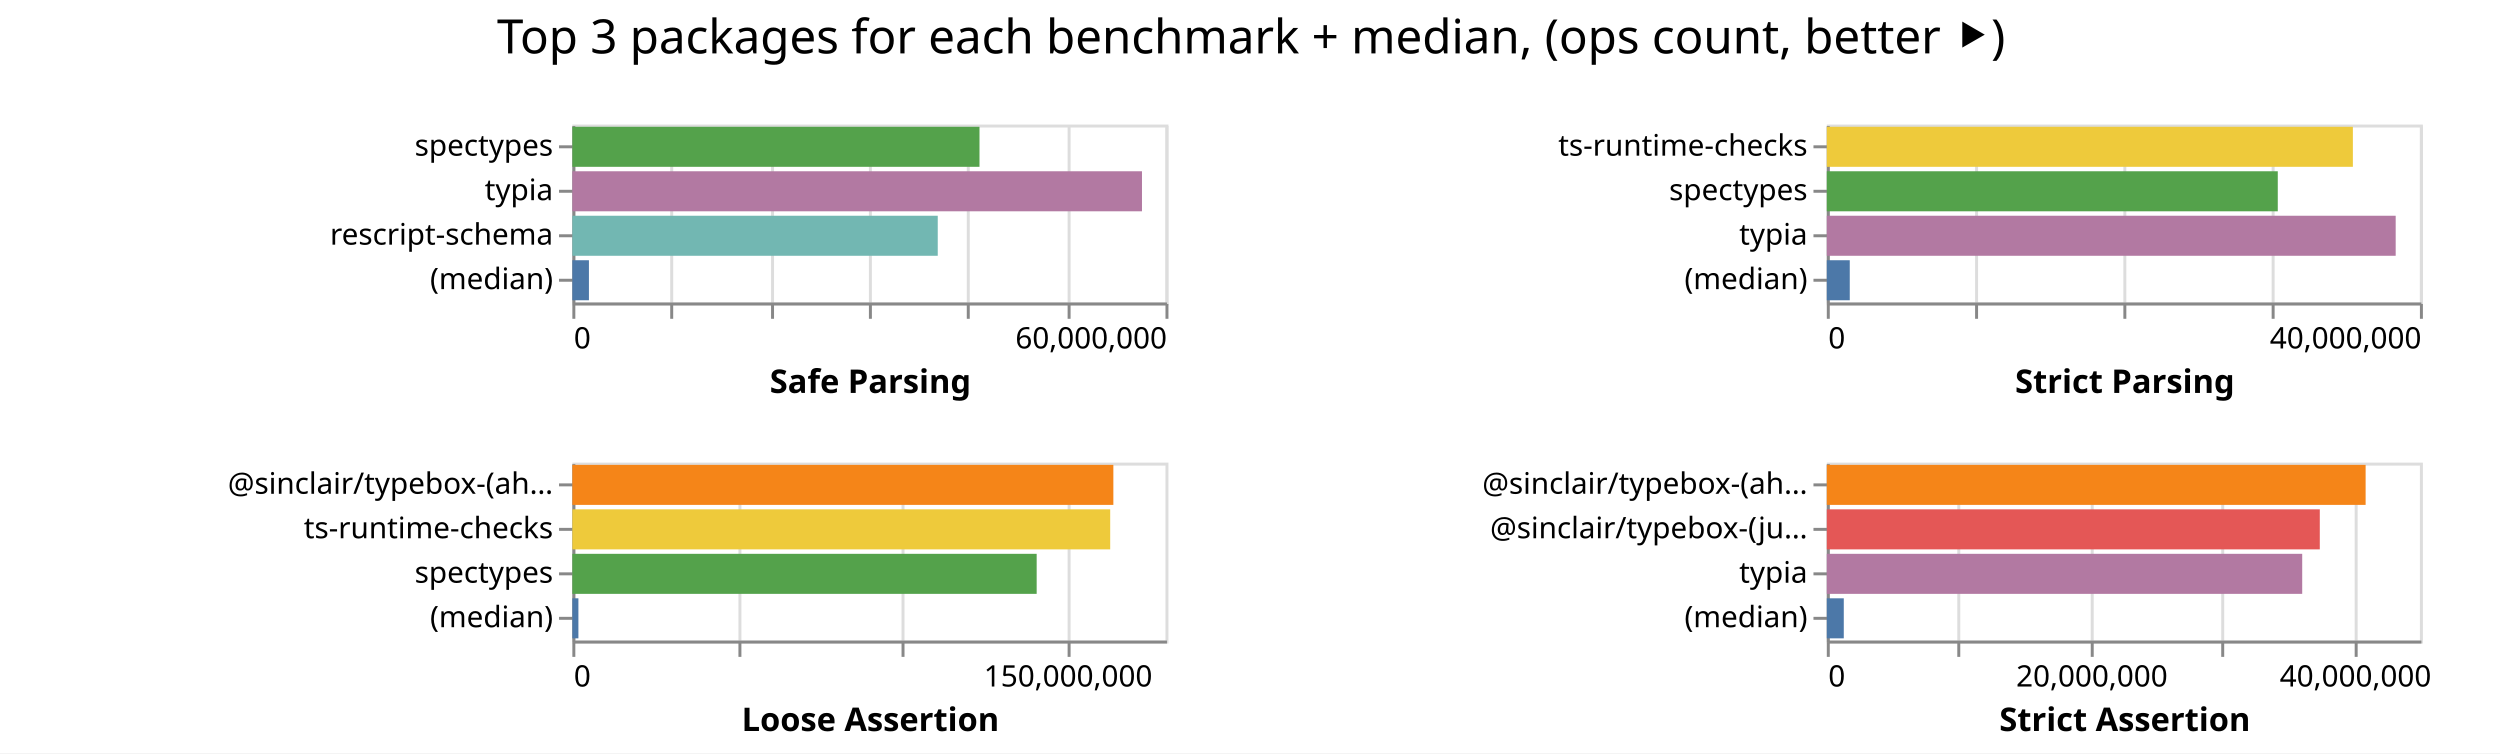
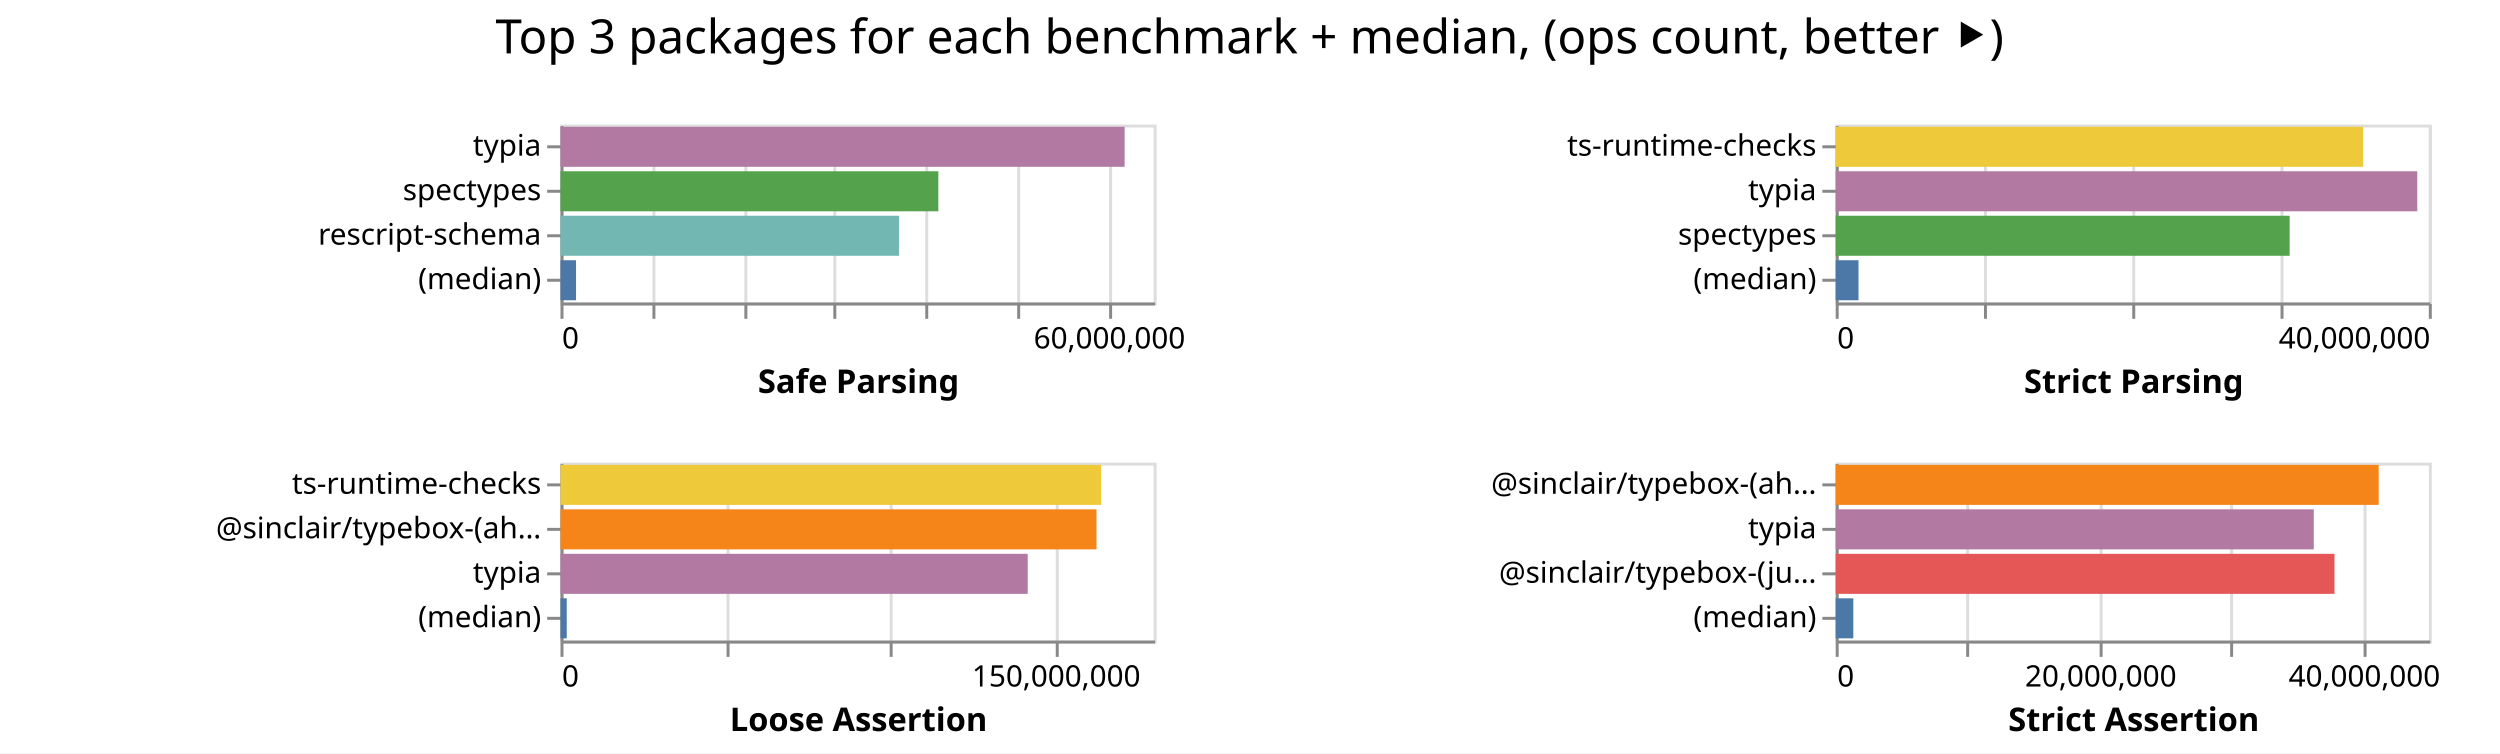
<svg xmlns="http://www.w3.org/2000/svg" class="marks" width="843" height="254">
  <path fill="#fff" d="M0 0h843v254H0z" />
  <g class="mark-group role-frame root" aria-roledescription="group mark container" fill="none" stroke-miterlimit="10">
-     <path class="background" aria-hidden="true" d="M193 42Z" />
+     <path class="background" aria-hidden="true" d="M189 42Z" />
    <g class="mark-group role-scope child__Safe_Parsing_group" aria-roledescription="group mark container">
-       <path class="background" aria-hidden="true" d="M193.5 42.5h200v60h-200Z" stroke="#ddd" />
+       <path class="background" aria-hidden="true" d="M189.5 42.5h200v60h-200Z" stroke="#ddd" />
      <g class="mark-group role-axis" aria-hidden="true">
-         <path class="background" aria-hidden="true" d="M193.5 102.5Z" pointer-events="none" />
+         <path class="background" aria-hidden="true" d="M189.5 102.5Z" pointer-events="none" />
        <g class="mark-rule role-axis-grid" pointer-events="none" stroke="#ddd">
-           <path d="M193.5 102.5v-60M226.5 102.5v-60M260.5 102.5v-60M293.5 102.5v-60M326.5 102.5v-60M360.5 102.5v-60M393.5 102.5v-60" />
+           <path d="M189.5 102.5v-60M220.5 102.5v-60M251.5 102.5v-60M281.5 102.5v-60M312.5 102.5v-60M343.5 102.5v-60M374.5 102.5v-60" />
        </g>
      </g>
-       <g pointer-events="none" class="mark-group role-axis" aria-roledescription="axis" aria-label="X-axis titled 'Safe Parsing' for a linear scale with values from 0 to 60,000,000">
-         <path class="background" aria-hidden="true" d="M193.5 102.5Z" />
+       <g pointer-events="none" class="mark-group role-axis" aria-roledescription="axis" aria-label="X-axis titled 'Safe Parsing' for a linear scale with values from 0 to 65,000,000">
+         <path class="background" aria-hidden="true" d="M189.5 102.5Z" />
        <g class="mark-rule role-axis-tick" stroke="#888">
-           <path d="M193.5 102.5v5M226.5 102.5v5M260.5 102.5v5M293.5 102.5v5M326.5 102.5v5M360.5 102.5v5M393.5 102.5v5" />
+           <path d="M189.5 102.5v5M220.5 102.5v5M251.5 102.5v5M281.5 102.5v5M312.5 102.5v5M343.5 102.5v5M374.5 102.5v5" />
        </g>
        <g class="mark-text role-axis-label" font-family="sans-serif" font-size="10" fill="#000">
-           <text transform="translate(193.5 117.5)">0</text>
-           <text text-anchor="end" transform="translate(393.5 117.5)">60,000,000</text>
+           <text transform="translate(189.5 117.5)">0</text>
+           <text text-anchor="middle" transform="translate(374.115 117.5)">60,000,000</text>
        </g>
-         <path stroke="#888" d="M193.5 102.5h200" class="mark-rule role-axis-domain" />
-         <text text-anchor="middle" transform="translate(293.5 132.5)" font-family="sans-serif" font-size="11" font-weight="bold" fill="#000" class="mark-text role-axis-title">Safe Parsing</text>
+         <path stroke="#888" d="M189.5 102.5h200" class="mark-rule role-axis-domain" />
+         <text text-anchor="middle" transform="translate(289.5 132.5)" font-family="sans-serif" font-size="11" font-weight="bold" fill="#000" class="mark-text role-axis-title">Safe Parsing</text>
      </g>
-       <g pointer-events="none" class="mark-group role-axis" aria-roledescription="axis" aria-label="Y-axis for a discrete scale with 4 values: spectypes, typia, rescript-schema, (median)">
-         <path class="background" aria-hidden="true" d="M193.5 42.5Z" />
+       <g pointer-events="none" class="mark-group role-axis" aria-roledescription="axis" aria-label="Y-axis for a discrete scale with 4 values: typia, spectypes, rescript-schema, (median)">
+         <path class="background" aria-hidden="true" d="M189.5 42.5Z" />
        <g class="mark-rule role-axis-tick" stroke="#888">
-           <path d="M193.5 49.5h-5M193.5 64.5h-5M193.5 79.5h-5M193.5 94.5h-5" />
+           <path d="M189.5 49.5h-5M189.5 64.5h-5M189.5 79.5h-5M189.5 94.5h-5" />
        </g>
        <g class="mark-text role-axis-label" text-anchor="end" font-family="sans-serif" font-size="10" fill="#000">
-           <text transform="translate(186.5 52.5)">spectypes</text>
-           <text transform="translate(186.5 67.5)">typia</text>
-           <text transform="translate(186.5 82.5)">rescript-schema</text>
-           <text transform="translate(186.5 97.5)">(median)</text>
+           <text transform="translate(182.5 52.5)">typia</text>
+           <text transform="translate(182.5 67.5)">spectypes</text>
+           <text transform="translate(182.5 82.5)">rescript-schema</text>
+           <text transform="translate(182.5 97.5)">(median)</text>
        </g>
-         <path stroke="#888" d="M193.5 42.5v60" class="mark-rule role-axis-domain" />
+         <path stroke="#888" d="M189.5 42.5v60" class="mark-rule role-axis-domain" />
      </g>
      <g class="mark-rect role-mark child__Safe_Parsing_marks" aria-roledescription="rect mark container">
-         <path aria-label="Safe Parsing: 41185659; name: spectypes" aria-roledescription="bar" d="M193 42.75h137.286v13.5H193Z" fill="#54a24b" />
-         <path aria-label="Safe Parsing: 57622675; name: typia" aria-roledescription="bar" d="M193 57.75h192.076v13.5H193Z" fill="#b279a2" />
-         <path aria-label="Safe Parsing: 36962368; name: rescript-schema" aria-roledescription="bar" d="M193 72.75h123.208v13.5H193Z" fill="#72b7b2" />
-         <path aria-label="Safe Parsing: 1676060; name: (median)" aria-roledescription="bar" d="M193 87.75h5.587v13.5H193Z" fill="#4c78a8" />
+         <path aria-label="Safe Parsing: 61821148; name: typia" aria-roledescription="bar" d="M189 42.75h190.219v13.5H189Z" fill="#b279a2" />
+         <path aria-label="Safe Parsing: 41408119; name: spectypes" aria-roledescription="bar" d="M189 57.75h127.41v13.5H189Z" fill="#54a24b" />
+         <path aria-label="Safe Parsing: 37103520; name: rescript-schema" aria-roledescription="bar" d="M189 72.75h114.165v13.5H189Z" fill="#72b7b2" />
+         <path aria-label="Safe Parsing: 1703245; name: (median)" aria-roledescription="bar" d="M189 87.75h5.24v13.5H189Z" fill="#4c78a8" />
      </g>
    </g>
    <g class="mark-group role-scope child__Strict_Parsing_group" aria-roledescription="group mark container">
-       <path class="background" aria-hidden="true" d="M616.5 42.5h200v60h-200Z" stroke="#ddd" />
+       <path class="background" aria-hidden="true" d="M619.5 42.5h200v60h-200Z" stroke="#ddd" />
      <g class="mark-group role-axis" aria-hidden="true">
-         <path class="background" aria-hidden="true" d="M616.5 102.5Z" pointer-events="none" />
+         <path class="background" aria-hidden="true" d="M619.5 102.5Z" pointer-events="none" />
        <g class="mark-rule role-axis-grid" pointer-events="none" stroke="#ddd">
-           <path d="M616.5 102.5v-60M666.5 102.5v-60M716.5 102.5v-60M766.5 102.5v-60M816.5 102.5v-60" />
+           <path d="M619.5 102.5v-60M669.5 102.5v-60M719.5 102.5v-60M769.5 102.5v-60M819.5 102.5v-60" />
        </g>
      </g>
      <g pointer-events="none" class="mark-group role-axis" aria-roledescription="axis" aria-label="X-axis titled 'Strict Parsing' for a linear scale with values from 0 to 40,000,000">
-         <path class="background" aria-hidden="true" d="M616.5 102.5Z" />
+         <path class="background" aria-hidden="true" d="M619.5 102.5Z" />
        <g class="mark-rule role-axis-tick" stroke="#888">
-           <path d="M616.5 102.5v5M666.5 102.5v5M716.5 102.5v5M766.5 102.5v5M816.5 102.5v5" />
+           <path d="M619.5 102.5v5M669.5 102.5v5M719.5 102.5v5M769.5 102.5v5M819.5 102.5v5" />
        </g>
        <g class="mark-text role-axis-label" font-family="sans-serif" font-size="10" fill="#000">
-           <text transform="translate(616.5 117.5)">0</text>
-           <text text-anchor="end" transform="translate(816.5 117.5)">40,000,000</text>
+           <text transform="translate(619.5 117.5)">0</text>
+           <text text-anchor="end" transform="translate(819.5 117.5)">40,000,000</text>
        </g>
-         <path stroke="#888" d="M616.5 102.5h200" class="mark-rule role-axis-domain" />
-         <text text-anchor="middle" transform="translate(716.5 132.5)" font-family="sans-serif" font-size="11" font-weight="bold" fill="#000" class="mark-text role-axis-title">Strict Parsing</text>
+         <path stroke="#888" d="M619.5 102.5h200" class="mark-rule role-axis-domain" />
+         <text text-anchor="middle" transform="translate(719.5 132.5)" font-family="sans-serif" font-size="11" font-weight="bold" fill="#000" class="mark-text role-axis-title">Strict Parsing</text>
      </g>
-       <g pointer-events="none" class="mark-group role-axis" aria-roledescription="axis" aria-label="Y-axis for a discrete scale with 4 values: ts-runtime-checks, spectypes, typia, (median)">
-         <path class="background" aria-hidden="true" d="M616.5 42.5Z" />
+       <g pointer-events="none" class="mark-group role-axis" aria-roledescription="axis" aria-label="Y-axis for a discrete scale with 4 values: ts-runtime-checks, typia, spectypes, (median)">
+         <path class="background" aria-hidden="true" d="M619.5 42.5Z" />
        <g class="mark-rule role-axis-tick" stroke="#888">
-           <path d="M616.5 49.5h-5M616.5 64.5h-5M616.5 79.5h-5M616.5 94.5h-5" />
+           <path d="M619.5 49.5h-5M619.5 64.5h-5M619.5 79.5h-5M619.5 94.5h-5" />
        </g>
        <g class="mark-text role-axis-label" text-anchor="end" font-family="sans-serif" font-size="10" fill="#000">
-           <text transform="translate(609.5 52.5)">ts-runtime-checks</text>
-           <text transform="translate(609.5 67.5)">spectypes</text>
-           <text transform="translate(609.5 82.5)">typia</text>
-           <text transform="translate(609.5 97.5)">(median)</text>
+           <text transform="translate(612.5 52.5)">ts-runtime-checks</text>
+           <text transform="translate(612.5 67.5)">typia</text>
+           <text transform="translate(612.5 82.5)">spectypes</text>
+           <text transform="translate(612.5 97.5)">(median)</text>
        </g>
-         <path stroke="#888" d="M616.5 42.5v60" class="mark-rule role-axis-domain" />
+         <path stroke="#888" d="M619.5 42.5v60" class="mark-rule role-axis-domain" />
      </g>
      <g class="mark-rect role-mark child__Strict_Parsing_marks" aria-roledescription="rect mark container">
-         <path aria-label="Strict Parsing: 35478112; name: ts-runtime-checks" aria-roledescription="bar" d="M616 42.75h177.39v13.5H616Z" fill="#eeca3b" />
-         <path aria-label="Strict Parsing: 30413415; name: spectypes" aria-roledescription="bar" d="M616 57.75h152.067v13.5H616Z" fill="#54a24b" />
-         <path aria-label="Strict Parsing: 38365074; name: typia" aria-roledescription="bar" d="M616 72.75h191.825v13.5H616Z" fill="#b279a2" />
-         <path aria-label="Strict Parsing: 1547782; name: (median)" aria-roledescription="bar" d="M616 87.75h7.739v13.5H616Z" fill="#4c78a8" />
+         <path aria-label="Strict Parsing: 35571282; name: ts-runtime-checks" aria-roledescription="bar" d="M619 42.75h177.856v13.5H619Z" fill="#eeca3b" />
+         <path aria-label="Strict Parsing: 39220850; name: typia" aria-roledescription="bar" d="M619 57.75h196.104v13.5H619Z" fill="#b279a2" />
+         <path aria-label="Strict Parsing: 30613609; name: spectypes" aria-roledescription="bar" d="M619 72.75h153.068v13.5H619Z" fill="#54a24b" />
+         <path aria-label="Strict Parsing: 1538285; name: (median)" aria-roledescription="bar" d="M619 87.75h7.691v13.5H619Z" fill="#4c78a8" />
      </g>
    </g>
    <g class="mark-group role-scope child__Loose_Assertion_group" aria-roledescription="group mark container">
-       <path class="background" aria-hidden="true" d="M193.5 156.5h200v60h-200Z" stroke="#ddd" />
+       <path class="background" aria-hidden="true" d="M189.5 156.5h200v60h-200Z" stroke="#ddd" />
      <g class="mark-group role-axis" aria-hidden="true">
-         <path class="background" aria-hidden="true" d="M193.5 216.5Z" pointer-events="none" />
+         <path class="background" aria-hidden="true" d="M189.5 216.5Z" pointer-events="none" />
        <g class="mark-rule role-axis-grid" pointer-events="none" stroke="#ddd">
-           <path d="M193.5 216.5v-60M249.5 216.5v-60M304.5 216.5v-60M360.5 216.5v-60" />
+           <path d="M189.5 216.5v-60M245.5 216.5v-60M300.5 216.5v-60M356.5 216.5v-60" />
        </g>
      </g>
      <g pointer-events="none" class="mark-group role-axis" aria-roledescription="axis" aria-label="X-axis titled 'Loose Assertion' for a linear scale with values from 0 to 180,000,000">
-         <path class="background" aria-hidden="true" d="M193.5 216.5Z" />
+         <path class="background" aria-hidden="true" d="M189.5 216.5Z" />
        <g class="mark-rule role-axis-tick" stroke="#888">
-           <path d="M193.5 216.5v5M249.5 216.5v5M304.5 216.5v5M360.5 216.5v5" />
+           <path d="M189.5 216.5v5M245.5 216.5v5M300.5 216.5v5M356.5 216.5v5" />
        </g>
        <g class="mark-text role-axis-label" font-family="sans-serif" font-size="10" fill="#000">
-           <text transform="translate(193.5 231.5)">0</text>
-           <text text-anchor="middle" transform="translate(360.167 231.5)">150,000,000</text>
+           <text transform="translate(189.5 231.5)">0</text>
+           <text text-anchor="middle" transform="translate(356.167 231.5)">150,000,000</text>
        </g>
-         <path stroke="#888" d="M193.5 216.5h200" class="mark-rule role-axis-domain" />
-         <text text-anchor="middle" transform="translate(293.5 246.5)" font-family="sans-serif" font-size="11" font-weight="bold" fill="#000" class="mark-text role-axis-title">Loose Assertion</text>
+         <path stroke="#888" d="M189.5 216.5h200" class="mark-rule role-axis-domain" />
+         <text text-anchor="middle" transform="translate(289.5 246.5)" font-family="sans-serif" font-size="11" font-weight="bold" fill="#000" class="mark-text role-axis-title">Loose Assertion</text>
      </g>
-       <g pointer-events="none" class="mark-group role-axis" aria-roledescription="axis" aria-label="Y-axis for a discrete scale with 4 values: @sinclair/typebox-(ahead-of-time), ts-runtime-checks, spectypes, (median)">
-         <path class="background" aria-hidden="true" d="M193.5 156.5Z" />
+       <g pointer-events="none" class="mark-group role-axis" aria-roledescription="axis" aria-label="Y-axis for a discrete scale with 4 values: ts-runtime-checks, @sinclair/typebox-(ahead-of-time), typia, (median)">
+         <path class="background" aria-hidden="true" d="M189.5 156.5Z" />
        <g class="mark-rule role-axis-tick" stroke="#888">
-           <path d="M193.5 163.5h-5M193.5 178.5h-5M193.5 193.5h-5M193.5 208.5h-5" />
+           <path d="M189.5 163.5h-5M189.5 178.5h-5M189.5 193.5h-5M189.5 208.5h-5" />
        </g>
        <g class="mark-text role-axis-label" text-anchor="end" font-family="sans-serif" font-size="10" fill="#000">
-           <text transform="translate(186.5 166.5)">@sinclair/typebox-(ah…</text>
-           <text transform="translate(186.5 181.5)">ts-runtime-checks</text>
-           <text transform="translate(186.5 196.5)">spectypes</text>
-           <text transform="translate(186.5 211.5)">(median)</text>
+           <text transform="translate(182.5 166.5)">ts-runtime-checks</text>
+           <text transform="translate(182.5 181.5)">@sinclair/typebox-(ah…</text>
+           <text transform="translate(182.5 196.5)">typia</text>
+           <text transform="translate(182.5 211.5)">(median)</text>
        </g>
-         <path stroke="#888" d="M193.5 156.5v60" class="mark-rule role-axis-domain" />
+         <path stroke="#888" d="M189.5 156.5v60" class="mark-rule role-axis-domain" />
      </g>
      <g class="mark-rect role-mark child__Loose_Assertion_marks" aria-roledescription="rect mark container">
-         <path aria-label="Loose Assertion: 164182398; name: @sinclair/typebox-(ahead-of-time)" aria-roledescription="bar" d="M193 156.75h182.425v13.5H193Z" fill="#f58518" />
-         <path aria-label="Loose Assertion: 163222758; name: ts-runtime-checks" aria-roledescription="bar" d="M193 171.75h181.359v13.5H193Z" fill="#eeca3b" />
-         <path aria-label="Loose Assertion: 140909306; name: spectypes" aria-roledescription="bar" d="M193 186.75h156.566v13.5H193Z" fill="#54a24b" />
-         <path aria-label="Loose Assertion: 1833258; name: (median)" aria-roledescription="bar" d="M193 201.75h2.037v13.5H193Z" fill="#4c78a8" />
+         <path aria-label="Loose Assertion: 164084536; name: ts-runtime-checks" aria-roledescription="bar" d="M189 156.75h182.316v13.5H189Z" fill="#eeca3b" />
+         <path aria-label="Loose Assertion: 162668468; name: @sinclair/typebox-(ahead-of-time)" aria-roledescription="bar" d="M189 171.75h180.743v13.5H189Z" fill="#f58518" />
+         <path aria-label="Loose Assertion: 141788830; name: typia" aria-roledescription="bar" d="M189 186.75h157.543v13.5H189Z" fill="#b279a2" />
+         <path aria-label="Loose Assertion: 1895330; name: (median)" aria-roledescription="bar" d="M189 201.75h2.106v13.5H189Z" fill="#4c78a8" />
      </g>
    </g>
    <g class="mark-group role-scope child__Strict_Assertion_group" aria-roledescription="group mark container">
-       <path class="background" aria-hidden="true" d="M616.5 156.5h200v60h-200Z" stroke="#ddd" />
+       <path class="background" aria-hidden="true" d="M619.5 156.5h200v60h-200Z" stroke="#ddd" />
      <g class="mark-group role-axis" aria-hidden="true">
-         <path class="background" aria-hidden="true" d="M616.5 216.5Z" pointer-events="none" />
+         <path class="background" aria-hidden="true" d="M619.5 216.5Z" pointer-events="none" />
        <g class="mark-rule role-axis-grid" pointer-events="none" stroke="#ddd">
-           <path d="M616.5 216.5v-60M660.5 216.5v-60M705.5 216.5v-60M749.5 216.5v-60M794.5 216.5v-60" />
+           <path d="M619.5 216.5v-60M663.5 216.5v-60M708.5 216.5v-60M752.5 216.5v-60M797.5 216.5v-60" />
        </g>
      </g>
      <g pointer-events="none" class="mark-group role-axis" aria-roledescription="axis" aria-label="X-axis titled 'Strict Assertion' for a linear scale with values from 0 to 45,000,000">
-         <path class="background" aria-hidden="true" d="M616.5 216.5Z" />
+         <path class="background" aria-hidden="true" d="M619.5 216.5Z" />
        <g class="mark-rule role-axis-tick" stroke="#888">
-           <path d="M616.5 216.5v5M660.5 216.5v5M705.5 216.5v5M749.5 216.5v5M794.5 216.5v5" />
+           <path d="M619.5 216.5v5M663.5 216.5v5M708.5 216.5v5M752.5 216.5v5M797.5 216.5v5" />
        </g>
        <g class="mark-text role-axis-label" font-family="sans-serif" font-size="10" fill="#000">
-           <text transform="translate(616.5 231.5)">0</text>
-           <text text-anchor="middle" transform="translate(705.389 231.5)">20,000,000</text>
-           <text text-anchor="middle" transform="translate(794.278 231.5)">40,000,000</text>
+           <text transform="translate(619.5 231.5)">0</text>
+           <text text-anchor="middle" transform="translate(708.389 231.5)">20,000,000</text>
+           <text text-anchor="middle" transform="translate(797.278 231.5)">40,000,000</text>
        </g>
-         <path stroke="#888" d="M616.5 216.5h200" class="mark-rule role-axis-domain" />
-         <text text-anchor="middle" transform="translate(716.5 246.5)" font-family="sans-serif" font-size="11" font-weight="bold" fill="#000" class="mark-text role-axis-title">Strict Assertion</text>
+         <path stroke="#888" d="M619.5 216.5h200" class="mark-rule role-axis-domain" />
+         <text text-anchor="middle" transform="translate(719.5 246.5)" font-family="sans-serif" font-size="11" font-weight="bold" fill="#000" class="mark-text role-axis-title">Strict Assertion</text>
      </g>
-       <g pointer-events="none" class="mark-group role-axis" aria-roledescription="axis" aria-label="Y-axis for a discrete scale with 4 values: @sinclair/typebox-(ahead-of-time), @sinclair/typebox-(just-in-time), typia, (median)">
-         <path class="background" aria-hidden="true" d="M616.5 156.5Z" />
+       <g pointer-events="none" class="mark-group role-axis" aria-roledescription="axis" aria-label="Y-axis for a discrete scale with 4 values: @sinclair/typebox-(ahead-of-time), typia, @sinclair/typebox-(just-in-time), (median)">
+         <path class="background" aria-hidden="true" d="M619.5 156.5Z" />
        <g class="mark-rule role-axis-tick" stroke="#888">
-           <path d="M616.5 163.5h-5M616.5 178.5h-5M616.5 193.5h-5M616.5 208.5h-5" />
+           <path d="M619.5 163.5h-5M619.5 178.5h-5M619.5 193.5h-5M619.5 208.5h-5" />
        </g>
        <g class="mark-text role-axis-label" text-anchor="end" font-family="sans-serif" font-size="10" fill="#000">
-           <text transform="translate(609.5 166.5)">@sinclair/typebox-(ah…</text>
-           <text transform="translate(609.5 181.5)">@sinclair/typebox-(ju…</text>
-           <text transform="translate(609.5 196.5)">typia</text>
-           <text transform="translate(609.5 211.5)">(median)</text>
+           <text transform="translate(612.5 166.5)">@sinclair/typebox-(ah…</text>
+           <text transform="translate(612.5 181.5)">typia</text>
+           <text transform="translate(612.5 196.5)">@sinclair/typebox-(ju…</text>
+           <text transform="translate(612.5 211.5)">(median)</text>
        </g>
-         <path stroke="#888" d="M616.5 156.5v60" class="mark-rule role-axis-domain" />
+         <path stroke="#888" d="M619.5 156.5v60" class="mark-rule role-axis-domain" />
      </g>
      <g class="mark-rect role-mark child__Strict_Assertion_marks" aria-roledescription="rect mark container">
-         <path aria-label="Strict Assertion: 40879615; name: @sinclair/typebox-(ahead-of-time)" aria-roledescription="bar" d="M616 156.75h181.687v13.5H616Z" fill="#f58518" />
-         <path aria-label="Strict Assertion: 37402544; name: @sinclair/typebox-(just-in-time)" aria-roledescription="bar" d="M616 171.75h166.234v13.5H616Z" fill="#e45756" />
-         <path aria-label="Strict Assertion: 36068570; name: typia" aria-roledescription="bar" d="M616 186.75h160.305v13.5H616Z" fill="#b279a2" />
-         <path aria-label="Strict Assertion: 1287729; name: (median)" aria-roledescription="bar" d="M616 201.75h5.723v13.5H616Z" fill="#4c78a8" />
+         <path aria-label="Strict Assertion: 41194882; name: @sinclair/typebox-(ahead-of-time)" aria-roledescription="bar" d="M619 156.75h183.088v13.5H619Z" fill="#f58518" />
+         <path aria-label="Strict Assertion: 36271282; name: typia" aria-roledescription="bar" d="M619 171.75h161.206v13.5H619Z" fill="#b279a2" />
+         <path aria-label="Strict Assertion: 37843383; name: @sinclair/typebox-(just-in-time)" aria-roledescription="bar" d="M619 186.75h168.193v13.5H619Z" fill="#e45756" />
+         <path aria-label="Strict Assertion: 1336538; name: (median)" aria-roledescription="bar" d="M619 201.75h5.94v13.5H619Z" fill="#4c78a8" />
      </g>
    </g>
    <g class="mark-group role-title">
-       <path class="background" aria-hidden="true" d="M421.889 5Z" pointer-events="none" />
-       <text text-anchor="middle" transform="translate(421.889 18)" font-family="sans-serif" font-size="16" fill="#000" class="mark-text role-title-text" aria-roledescription="title" aria-label="Title text 'Top 3 packages for each benchmark + median, (ops count, better ⯈)'" pointer-events="none">Top 3 packages for each benchmark + median, (ops count, better ⯈)</text>
+       <path class="background" aria-hidden="true" d="M421.389 5Z" pointer-events="none" />
+       <text text-anchor="middle" transform="translate(421.389 18)" font-family="sans-serif" font-size="16" fill="#000" class="mark-text role-title-text" aria-roledescription="title" aria-label="Title text 'Top 3 packages for each benchmark + median, (ops count, better ⯈)'" pointer-events="none">Top 3 packages for each benchmark + median, (ops count, better ⯈)</text>
    </g>
  </g>
</svg>
